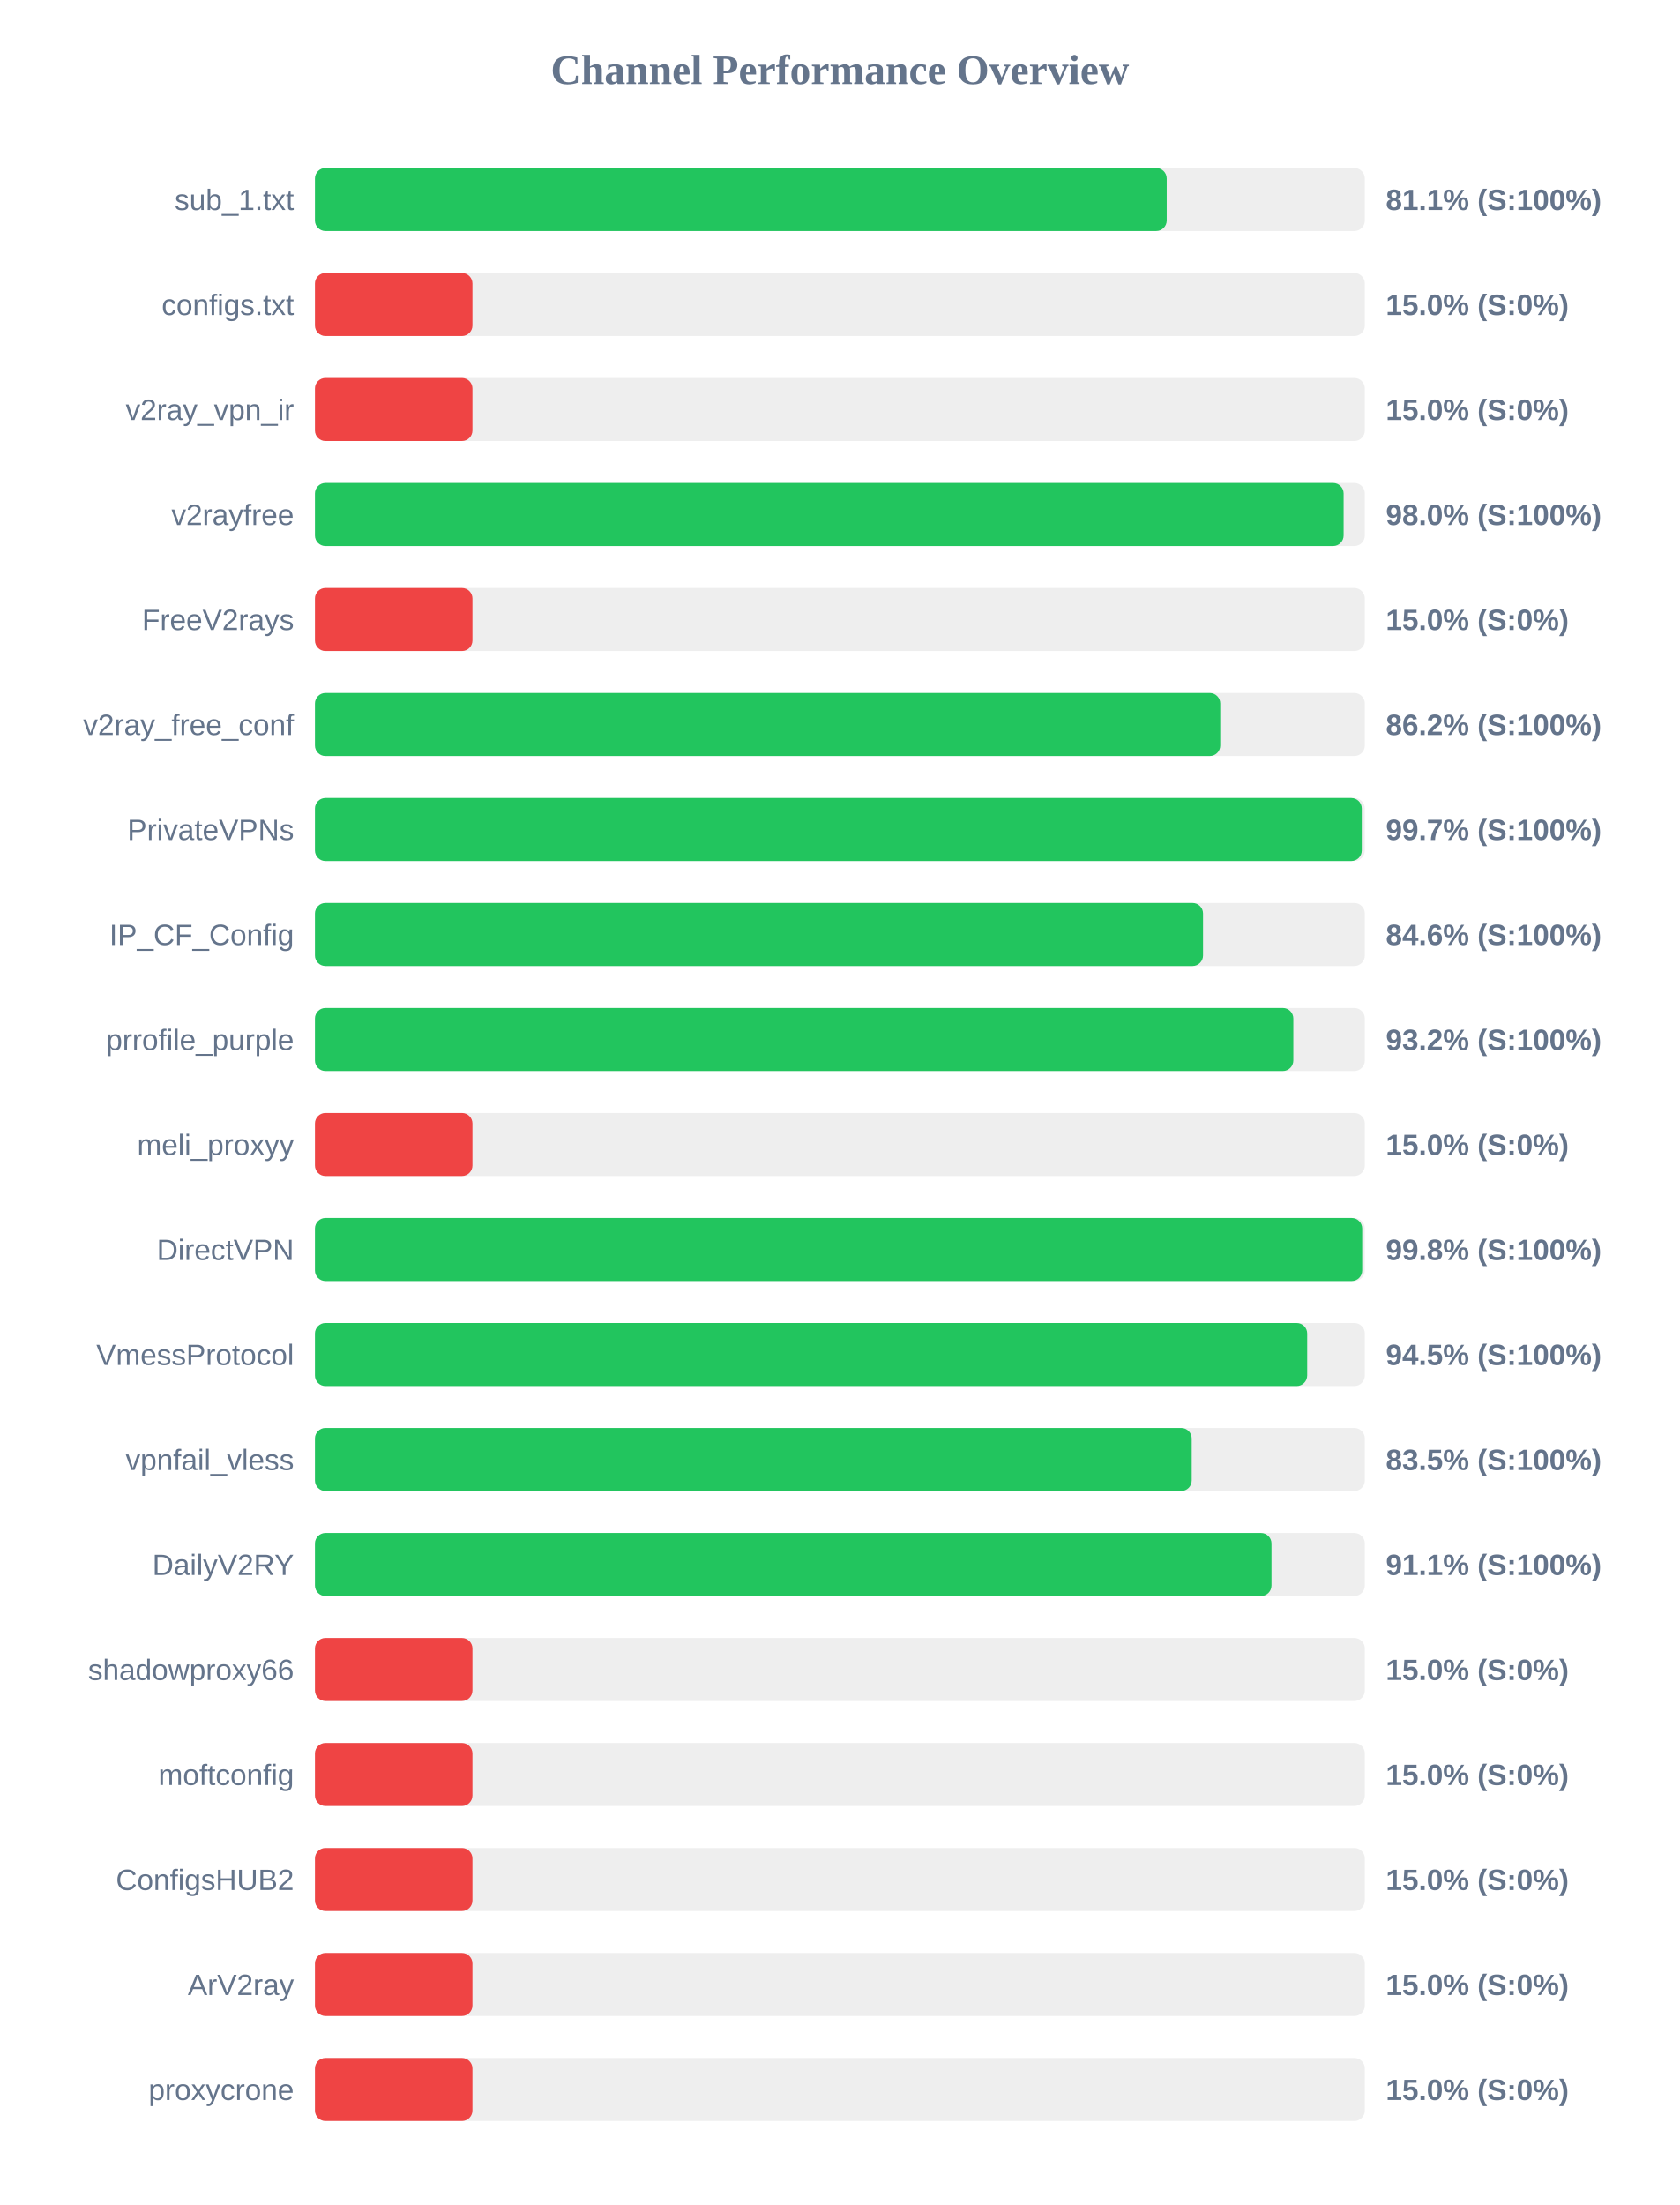
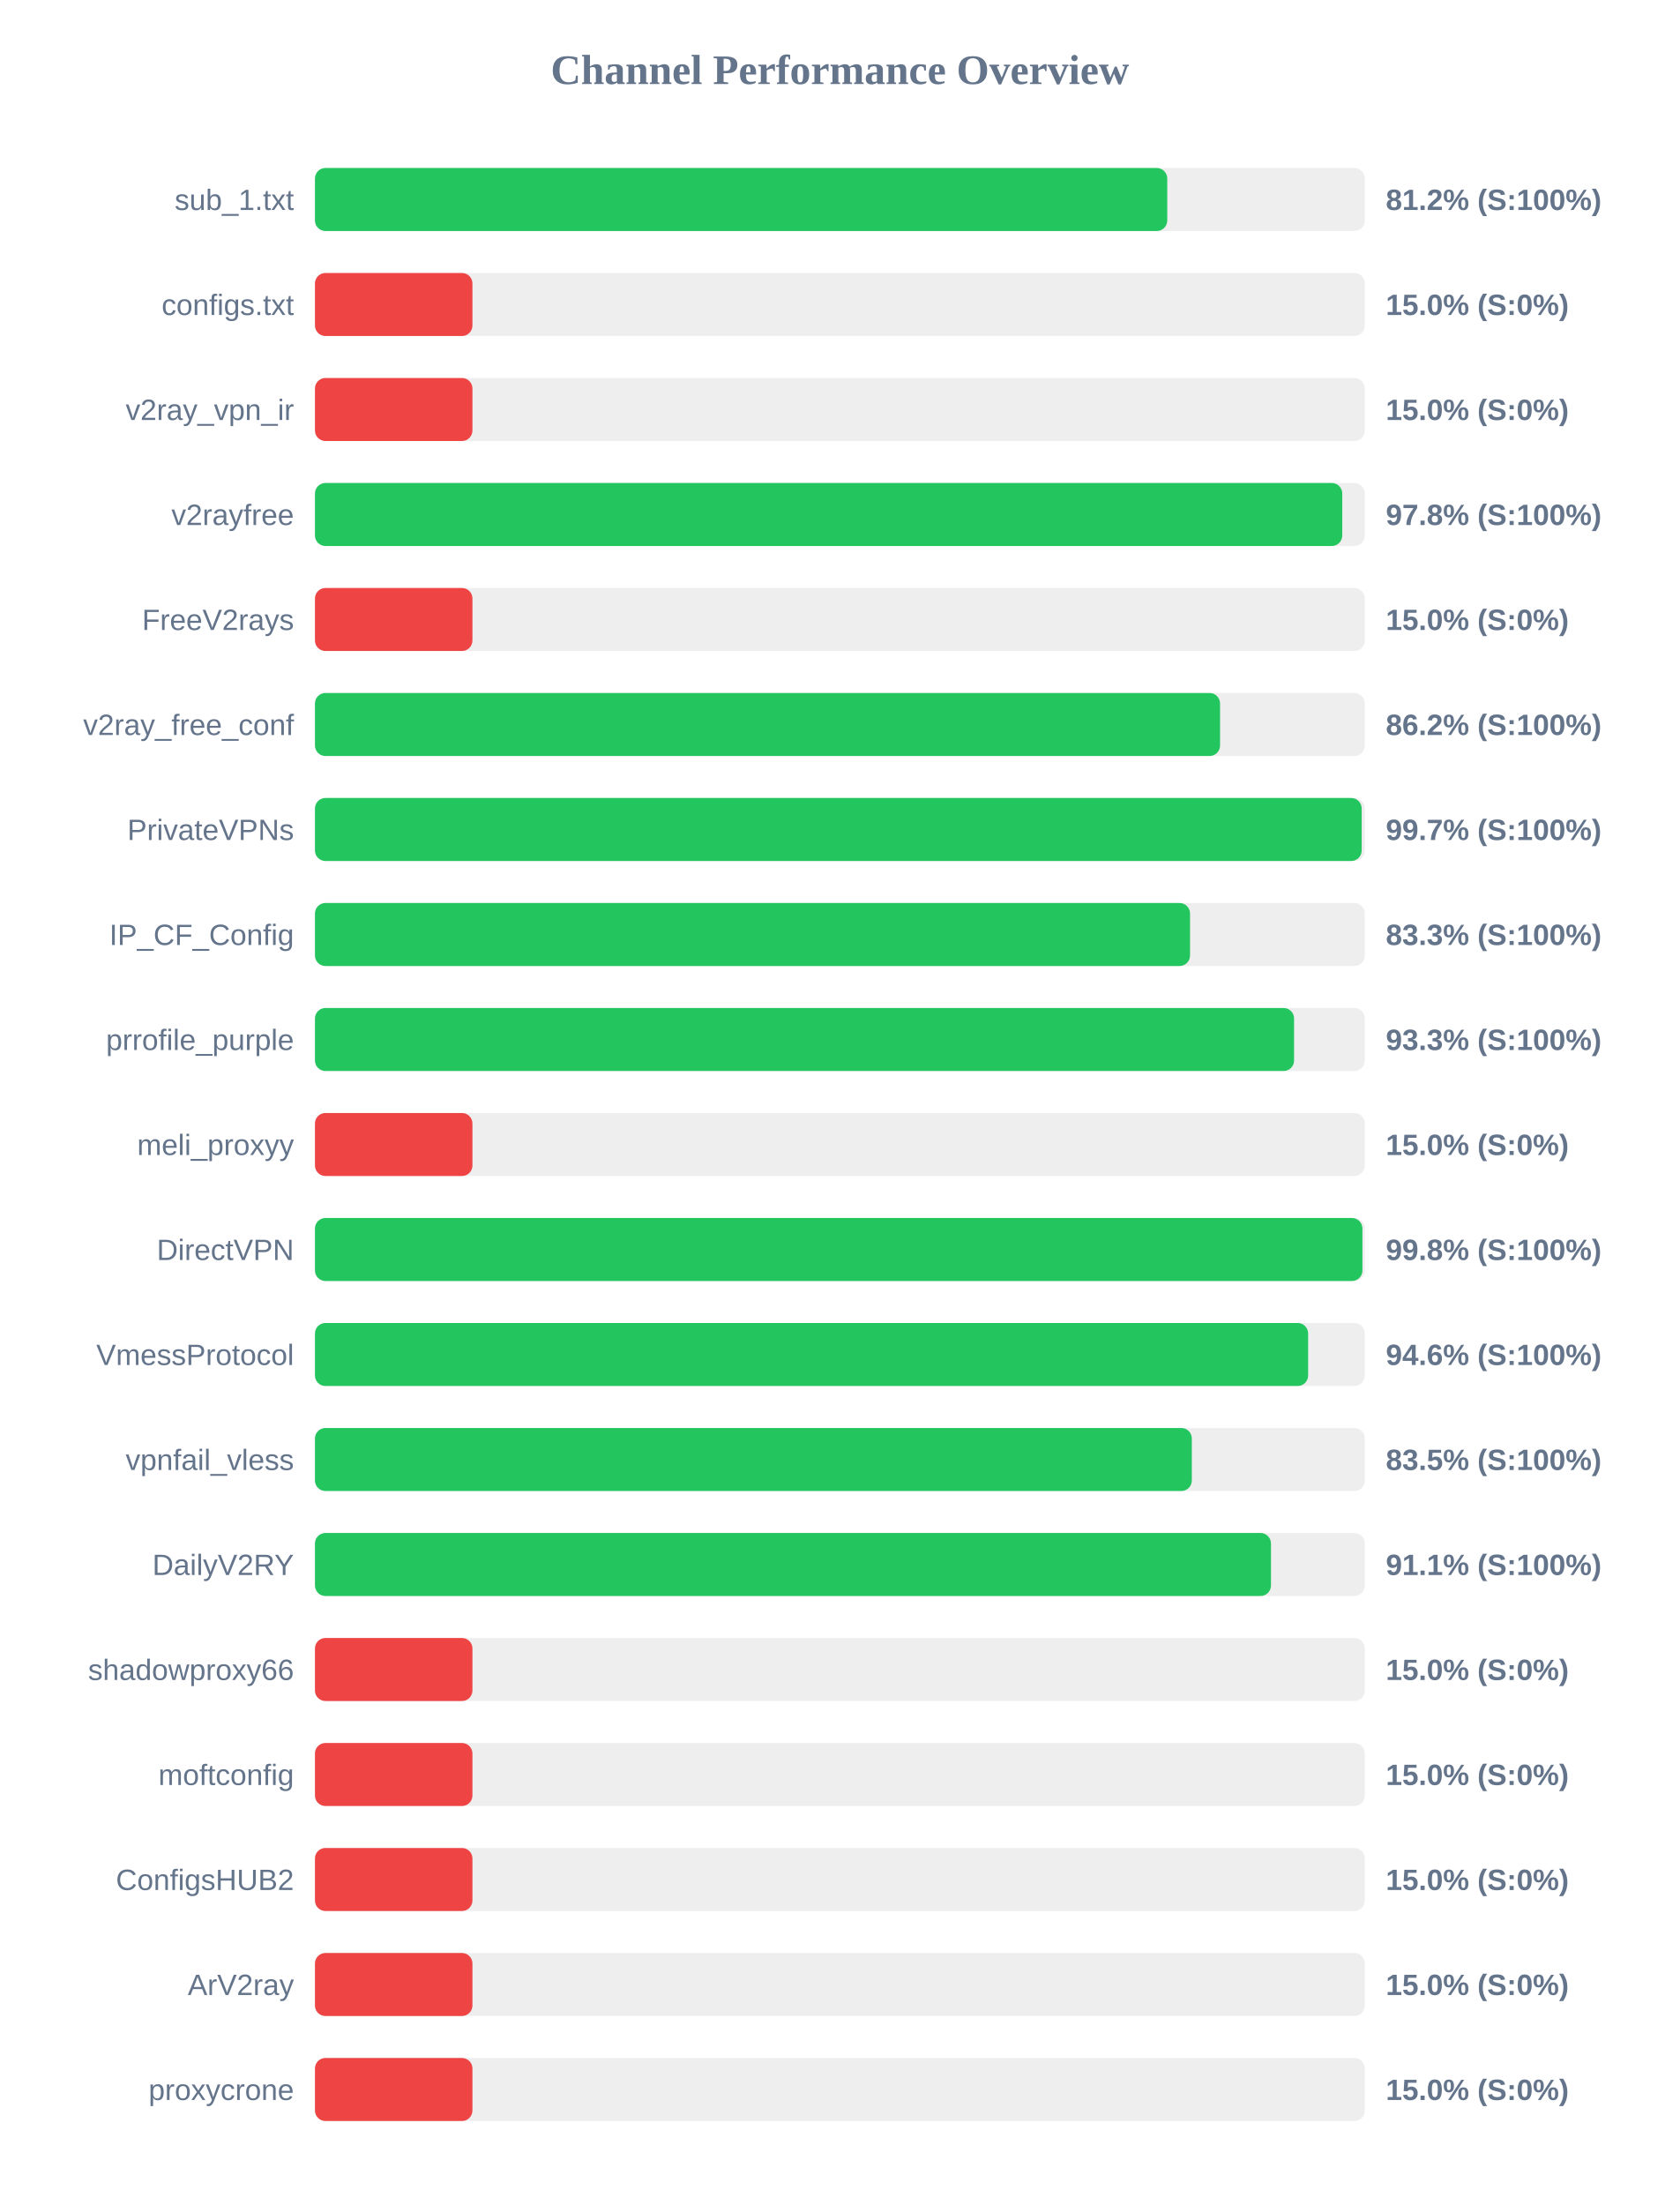
<svg xmlns="http://www.w3.org/2000/svg" width="800" height="1050" version="1.1">
  <style>
        .row { font: 14px Arial; fill: #64748b; }
        .score { font: bold 14px Arial; fill: #64748b; }
    </style>
  <text x="400" y="40" text-anchor="middle" font-size="20px" font-weight="bold" fill="#64748b">Channel Performance Overview</text>
  <rect x="150" y="80" width="500" height="30" fill="#eee" rx="5" />
-   <rect x="150" y="80" width="405.65" height="30" fill="#22c55e" rx="5" />
+   <rect x="150" y="80" width="405.9" height="30" fill="#22c55e" rx="5" />
  <text x="140" y="100" text-anchor="end" class="row">sub_1.txt</text>
-   <text x="660" y="100" text-anchor="start" class="score">81.1% (S:100%)</text>
+   <text x="660" y="100" text-anchor="start" class="score">81.2% (S:100%)</text>
  <rect x="150" y="130" width="500" height="30" fill="#eee" rx="5" />
  <rect x="150" y="130" width="75.0" height="30" fill="#ef4444" rx="5" />
  <text x="140" y="150" text-anchor="end" class="row">configs.txt</text>
  <text x="660" y="150" text-anchor="start" class="score">15.0% (S:0%)</text>
  <rect x="150" y="180" width="500" height="30" fill="#eee" rx="5" />
  <rect x="150" y="180" width="75.0" height="30" fill="#ef4444" rx="5" />
  <text x="140" y="200" text-anchor="end" class="row">v2ray_vpn_ir</text>
  <text x="660" y="200" text-anchor="start" class="score">15.0% (S:0%)</text>
  <rect x="150" y="230" width="500" height="30" fill="#eee" rx="5" />
-   <rect x="150" y="230" width="489.9" height="30" fill="#22c55e" rx="5" />
+   <rect x="150" y="230" width="489.25" height="30" fill="#22c55e" rx="5" />
  <text x="140" y="250" text-anchor="end" class="row">v2rayfree</text>
-   <text x="660" y="250" text-anchor="start" class="score">98.0% (S:100%)</text>
+   <text x="660" y="250" text-anchor="start" class="score">97.8% (S:100%)</text>
  <rect x="150" y="280" width="500" height="30" fill="#eee" rx="5" />
  <rect x="150" y="280" width="75.0" height="30" fill="#ef4444" rx="5" />
  <text x="140" y="300" text-anchor="end" class="row">FreeV2rays</text>
  <text x="660" y="300" text-anchor="start" class="score">15.0% (S:0%)</text>
  <rect x="150" y="330" width="500" height="30" fill="#eee" rx="5" />
-   <rect x="150" y="330" width="431.15" height="30" fill="#22c55e" rx="5" />
+   <rect x="150" y="330" width="431.05" height="30" fill="#22c55e" rx="5" />
  <text x="140" y="350" text-anchor="end" class="row">v2ray_free_conf</text>
  <text x="660" y="350" text-anchor="start" class="score">86.2% (S:100%)</text>
  <rect x="150" y="380" width="500" height="30" fill="#eee" rx="5" />
-   <rect x="150" y="380" width="498.55" height="30" fill="#22c55e" rx="5" />
+   <rect x="150" y="380" width="498.5" height="30" fill="#22c55e" rx="5" />
  <text x="140" y="400" text-anchor="end" class="row">PrivateVPNs</text>
  <text x="660" y="400" text-anchor="start" class="score">99.7% (S:100%)</text>
  <rect x="150" y="430" width="500" height="30" fill="#eee" rx="5" />
-   <rect x="150" y="430" width="422.95" height="30" fill="#22c55e" rx="5" />
+   <rect x="150" y="430" width="416.75" height="30" fill="#22c55e" rx="5" />
  <text x="140" y="450" text-anchor="end" class="row">IP_CF_Config</text>
-   <text x="660" y="450" text-anchor="start" class="score">84.6% (S:100%)</text>
+   <text x="660" y="450" text-anchor="start" class="score">83.3% (S:100%)</text>
  <rect x="150" y="480" width="500" height="30" fill="#eee" rx="5" />
-   <rect x="150" y="480" width="465.95" height="30" fill="#22c55e" rx="5" />
+   <rect x="150" y="480" width="466.3" height="30" fill="#22c55e" rx="5" />
  <text x="140" y="500" text-anchor="end" class="row">prrofile_purple</text>
-   <text x="660" y="500" text-anchor="start" class="score">93.2% (S:100%)</text>
+   <text x="660" y="500" text-anchor="start" class="score">93.3% (S:100%)</text>
  <rect x="150" y="530" width="500" height="30" fill="#eee" rx="5" />
  <rect x="150" y="530" width="75.0" height="30" fill="#ef4444" rx="5" />
  <text x="140" y="550" text-anchor="end" class="row">meli_proxyy</text>
  <text x="660" y="550" text-anchor="start" class="score">15.0% (S:0%)</text>
  <rect x="150" y="580" width="500" height="30" fill="#eee" rx="5" />
-   <rect x="150" y="580" width="498.75" height="30" fill="#22c55e" rx="5" />
+   <rect x="150" y="580" width="498.85" height="30" fill="#22c55e" rx="5" />
  <text x="140" y="600" text-anchor="end" class="row">DirectVPN</text>
  <text x="660" y="600" text-anchor="start" class="score">99.8% (S:100%)</text>
  <rect x="150" y="630" width="500" height="30" fill="#eee" rx="5" />
-   <rect x="150" y="630" width="472.55" height="30" fill="#22c55e" rx="5" />
+   <rect x="150" y="630" width="473.0" height="30" fill="#22c55e" rx="5" />
  <text x="140" y="650" text-anchor="end" class="row">VmessProtocol</text>
-   <text x="660" y="650" text-anchor="start" class="score">94.5% (S:100%)</text>
+   <text x="660" y="650" text-anchor="start" class="score">94.6% (S:100%)</text>
  <rect x="150" y="680" width="500" height="30" fill="#eee" rx="5" />
-   <rect x="150" y="680" width="417.55" height="30" fill="#22c55e" rx="5" />
+   <rect x="150" y="680" width="417.6" height="30" fill="#22c55e" rx="5" />
  <text x="140" y="700" text-anchor="end" class="row">vpnfail_vless</text>
  <text x="660" y="700" text-anchor="start" class="score">83.5% (S:100%)</text>
  <rect x="150" y="730" width="500" height="30" fill="#eee" rx="5" />
-   <rect x="150" y="730" width="455.55" height="30" fill="#22c55e" rx="5" />
+   <rect x="150" y="730" width="455.3" height="30" fill="#22c55e" rx="5" />
  <text x="140" y="750" text-anchor="end" class="row">DailyV2RY</text>
  <text x="660" y="750" text-anchor="start" class="score">91.1% (S:100%)</text>
  <rect x="150" y="780" width="500" height="30" fill="#eee" rx="5" />
  <rect x="150" y="780" width="75.0" height="30" fill="#ef4444" rx="5" />
  <text x="140" y="800" text-anchor="end" class="row">shadowproxy66</text>
  <text x="660" y="800" text-anchor="start" class="score">15.0% (S:0%)</text>
  <rect x="150" y="830" width="500" height="30" fill="#eee" rx="5" />
  <rect x="150" y="830" width="75.0" height="30" fill="#ef4444" rx="5" />
  <text x="140" y="850" text-anchor="end" class="row">moftconfig</text>
  <text x="660" y="850" text-anchor="start" class="score">15.0% (S:0%)</text>
  <rect x="150" y="880" width="500" height="30" fill="#eee" rx="5" />
  <rect x="150" y="880" width="75.0" height="30" fill="#ef4444" rx="5" />
  <text x="140" y="900" text-anchor="end" class="row">ConfigsHUB2</text>
  <text x="660" y="900" text-anchor="start" class="score">15.0% (S:0%)</text>
  <rect x="150" y="930" width="500" height="30" fill="#eee" rx="5" />
  <rect x="150" y="930" width="75.0" height="30" fill="#ef4444" rx="5" />
  <text x="140" y="950" text-anchor="end" class="row">ArV2ray</text>
  <text x="660" y="950" text-anchor="start" class="score">15.0% (S:0%)</text>
  <rect x="150" y="980" width="500" height="30" fill="#eee" rx="5" />
  <rect x="150" y="980" width="75.0" height="30" fill="#ef4444" rx="5" />
  <text x="140" y="1000" text-anchor="end" class="row">proxycrone</text>
  <text x="660" y="1000" text-anchor="start" class="score">15.0% (S:0%)</text>
</svg>
